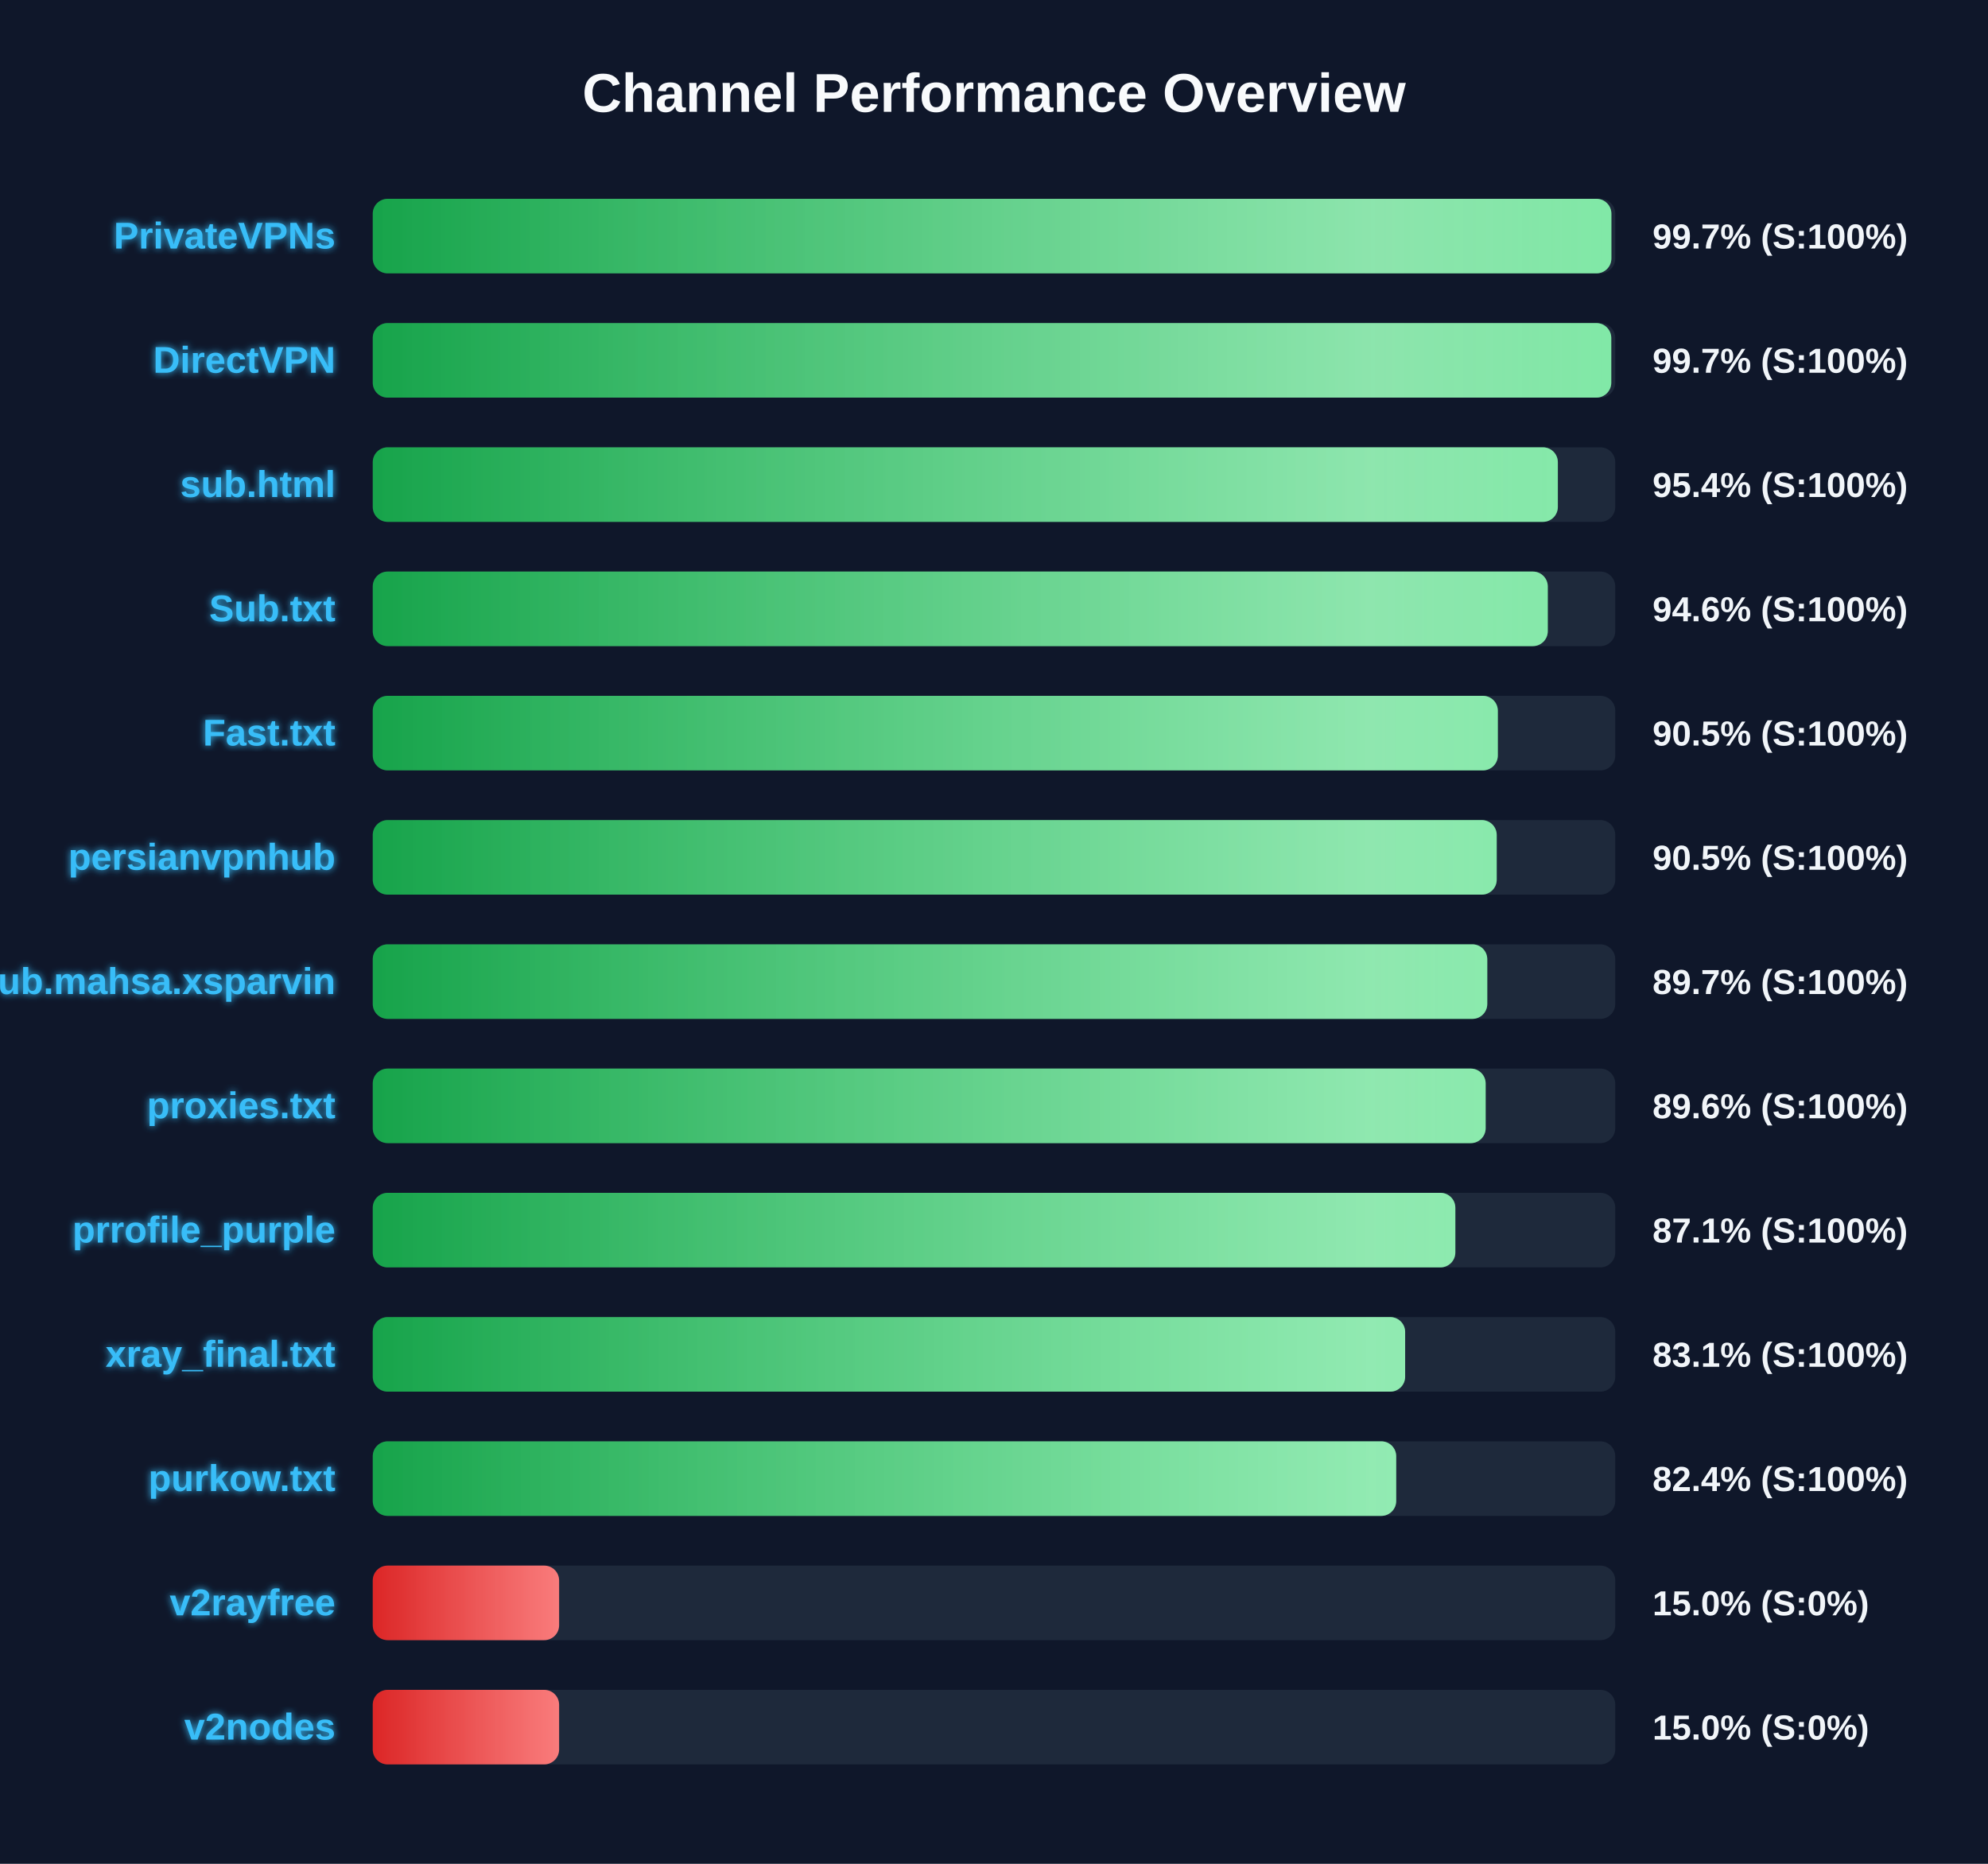
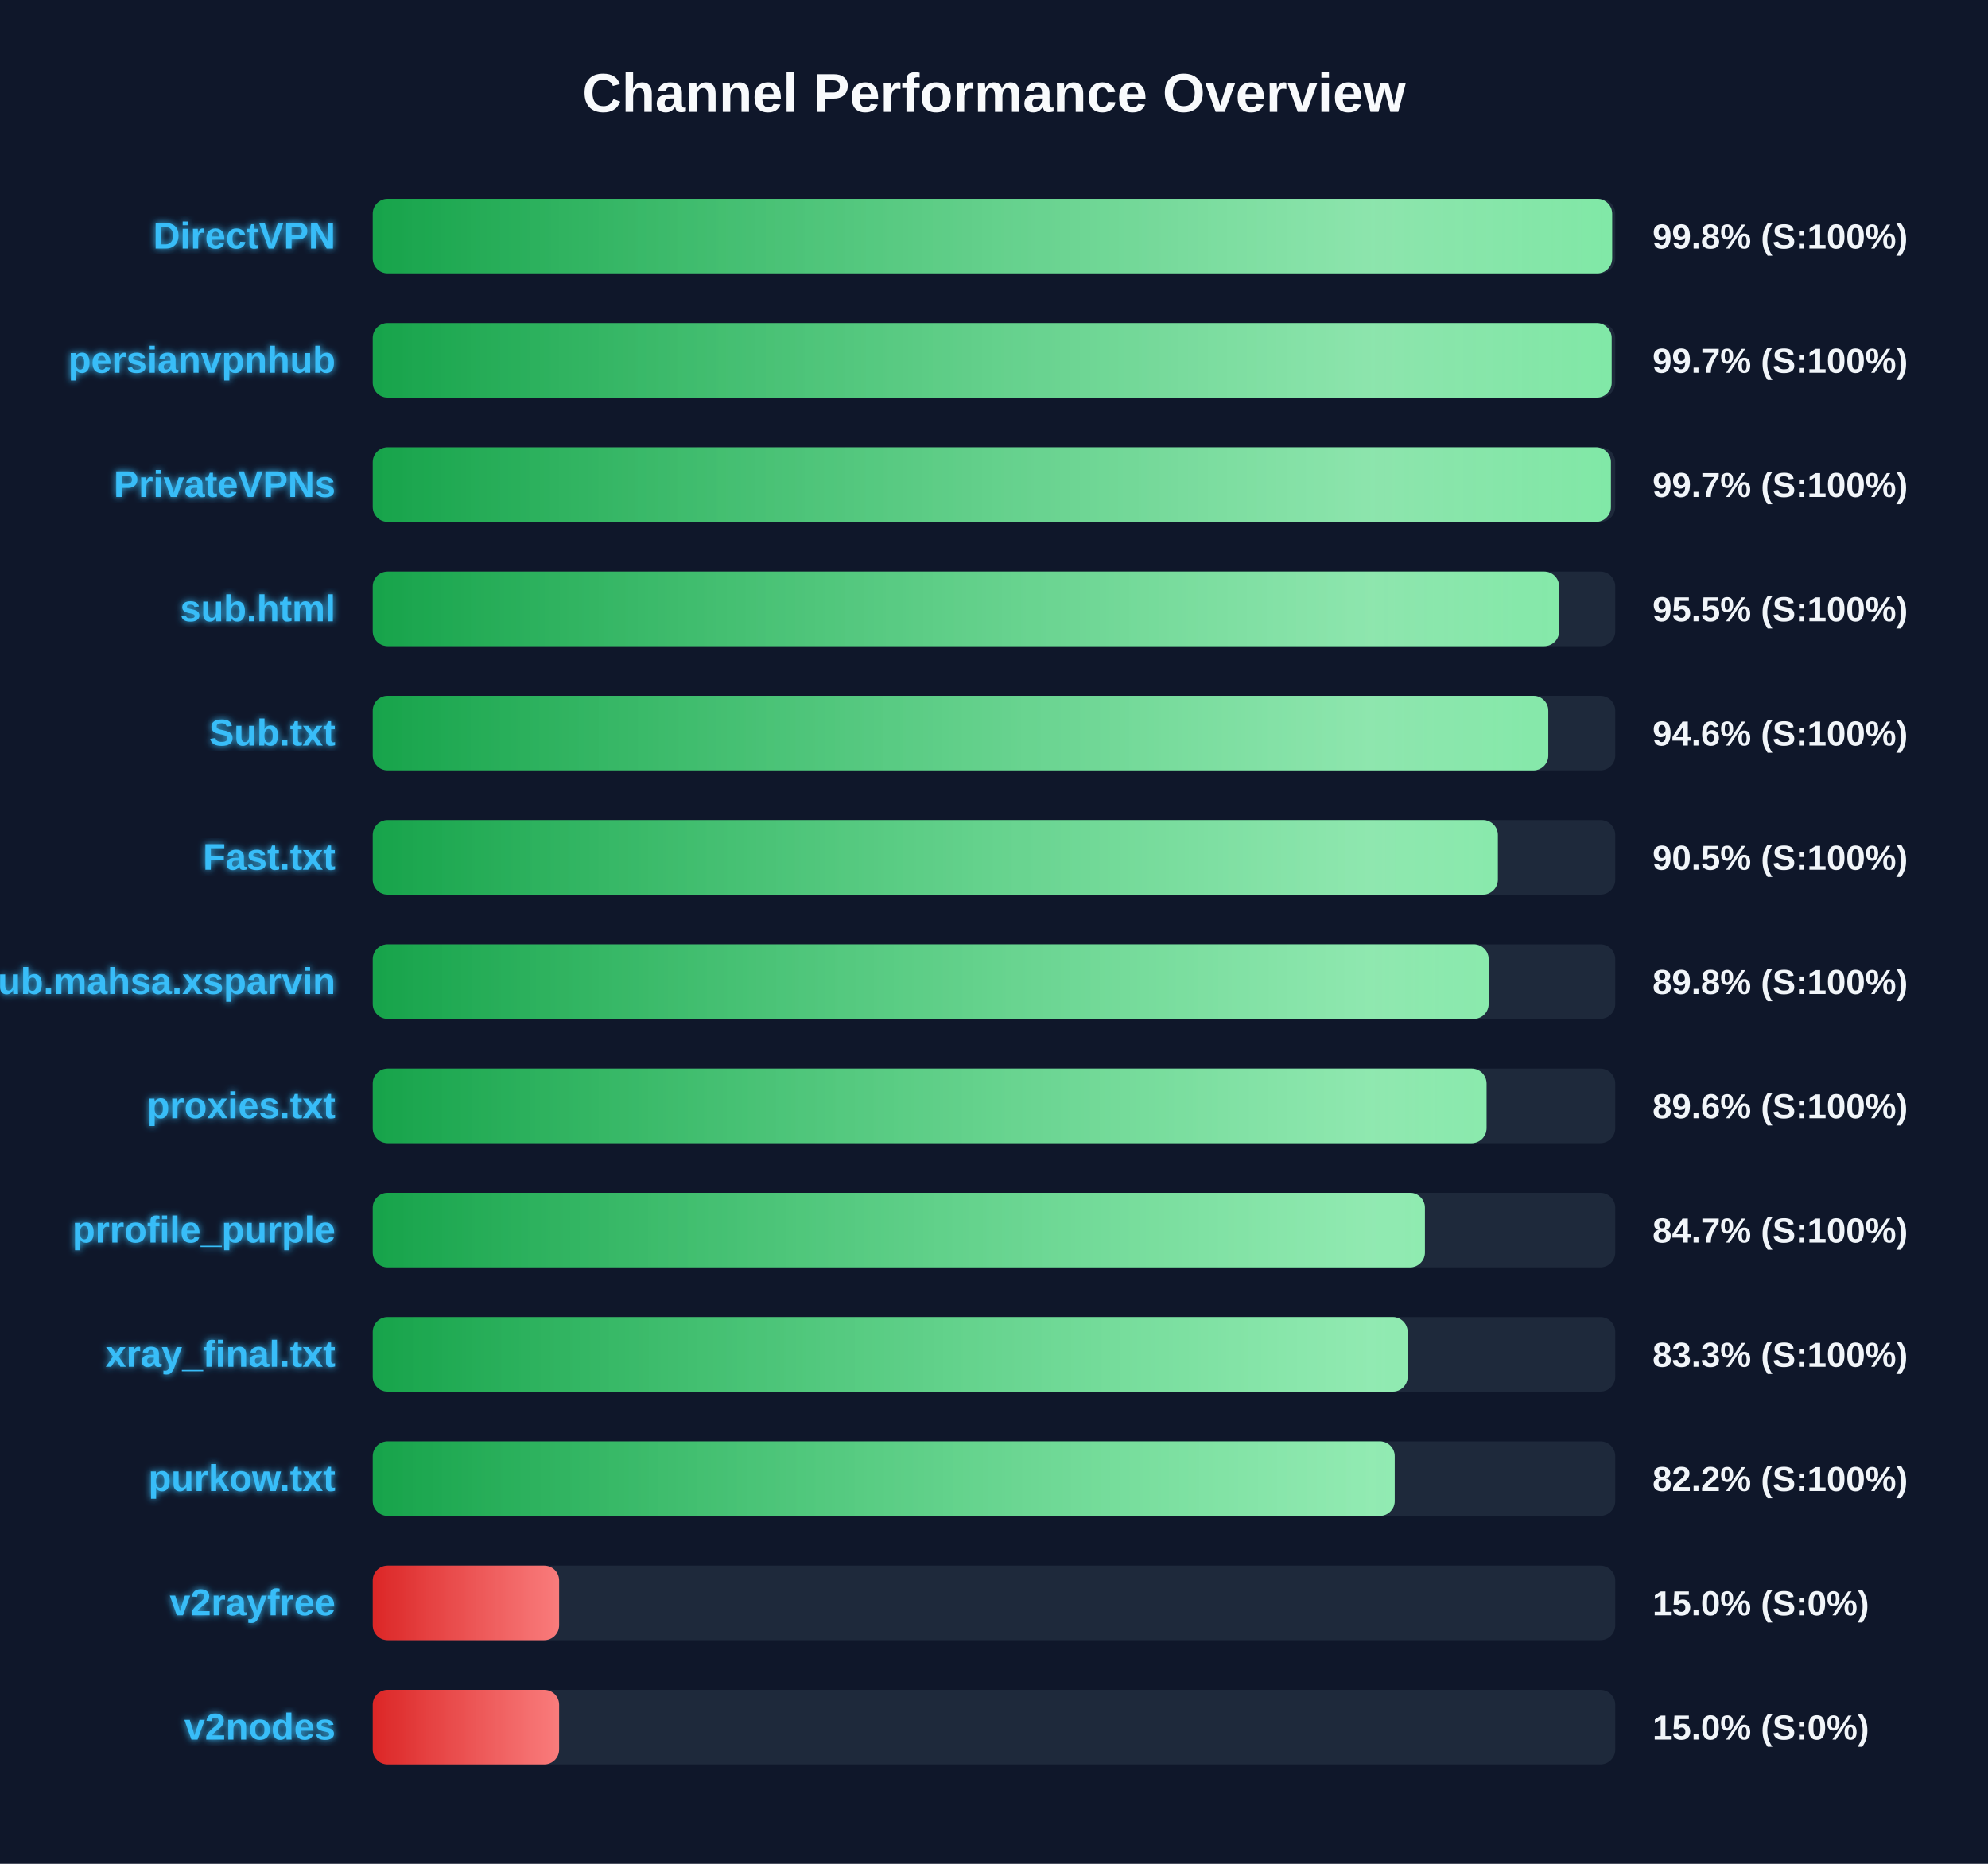
<svg xmlns="http://www.w3.org/2000/svg" width="800" height="750" version="1.1">
  <defs>
    <linearGradient id="grad-green" x1="0%" y1="0%" x2="100%" y2="0%">
      <stop offset="0%" stop-color="#16a34a" />
      <stop offset="100%" stop-color="#4ade80" />
    </linearGradient>
    <linearGradient id="grad-yellow" x1="0%" y1="0%" x2="100%" y2="0%">
      <stop offset="0%" stop-color="#ca8a04" />
      <stop offset="100%" stop-color="#fde047" />
    </linearGradient>
    <linearGradient id="grad-red" x1="0%" y1="0%" x2="100%" y2="0%">
      <stop offset="0%" stop-color="#dc2626" />
      <stop offset="100%" stop-color="#f87171" />
    </linearGradient>
    <linearGradient id="shimmer" x1="0%" y1="0%" x2="100%" y2="0%">
      <stop offset="0%" stop-color="rgba(255,255,255,0)" />
      <stop offset="50%" stop-color="rgba(255,255,255,0.4)" />
      <stop offset="100%" stop-color="rgba(255,255,255,0)" />
    </linearGradient>
    <filter id="glow" x="-20%" y="-20%" width="140%" height="140%">
      <feGaussianBlur stdDeviation="1.5" result="blur" />
      <feComposite in="SourceGraphic" in2="blur" operator="over" />
    </filter>
  </defs>
  <style>
        .bg-rect { fill: #0f172a; }
        .title { font: bold 22px 'Segoe UI', Arial, sans-serif; fill: #f8fafc; }
        .row { font: bold 15px 'Segoe UI', Arial, sans-serif; fill: #38bdf8; filter: url(#glow); }
        .score { font: bold 14px 'Segoe UI', Arial, sans-serif; fill: #f1f5f9; }
        @keyframes shimmer-anim {
            0% { transform: translateX(-100%); }
            100% { transform: translateX(200%); }
        }
        .shimmer-rect {
            animation: shimmer-anim 2.5s infinite linear;
        }
    </style>
  <rect width="100%" height="100%" class="bg-rect" />
  <text x="400" y="45" text-anchor="middle" class="title">Channel Performance Overview</text>
  <rect x="150" y="80" width="500" height="30" fill="#1e293b" rx="6" />
  <clipPath id="clip-0">
-     <rect x="150" y="80" width="498.45" height="30" rx="6" />
+     <rect x="150" y="80" width="498.75" height="30" rx="6" />
  </clipPath>
-   <rect x="150" y="80" width="498.45" height="30" fill="url(#grad-green)" rx="6" />
+   <rect x="150" y="80" width="498.75" height="30" fill="url(#grad-green)" rx="6" />
  <g clip-path="url(#clip-0)">
    <rect x="150" y="80" width="100%" height="30" fill="url(#shimmer)" class="shimmer-rect" />
  </g>
-   <text x="135" y="100" text-anchor="end" class="row">PrivateVPNs</text>
-   <text x="665" y="100" text-anchor="start" class="score">99.7% (S:100%)</text>
+   <text x="135" y="100" text-anchor="end" class="row">DirectVPN</text>
+   <text x="665" y="100" text-anchor="start" class="score">99.8% (S:100%)</text>
  <rect x="150" y="130" width="500" height="30" fill="#1e293b" rx="6" />
  <clipPath id="clip-1">
-     <rect x="150" y="130" width="498.4" height="30" rx="6" />
+     <rect x="150" y="130" width="498.55" height="30" rx="6" />
  </clipPath>
-   <rect x="150" y="130" width="498.4" height="30" fill="url(#grad-green)" rx="6" />
+   <rect x="150" y="130" width="498.55" height="30" fill="url(#grad-green)" rx="6" />
  <g clip-path="url(#clip-1)">
    <rect x="150" y="130" width="100%" height="30" fill="url(#shimmer)" class="shimmer-rect" />
  </g>
-   <text x="135" y="150" text-anchor="end" class="row">DirectVPN</text>
+   <text x="135" y="150" text-anchor="end" class="row">persianvpnhub</text>
  <text x="665" y="150" text-anchor="start" class="score">99.7% (S:100%)</text>
  <rect x="150" y="180" width="500" height="30" fill="#1e293b" rx="6" />
  <clipPath id="clip-2">
-     <rect x="150" y="180" width="476.9" height="30" rx="6" />
+     <rect x="150" y="180" width="498.25" height="30" rx="6" />
  </clipPath>
-   <rect x="150" y="180" width="476.9" height="30" fill="url(#grad-green)" rx="6" />
+   <rect x="150" y="180" width="498.25" height="30" fill="url(#grad-green)" rx="6" />
  <g clip-path="url(#clip-2)">
    <rect x="150" y="180" width="100%" height="30" fill="url(#shimmer)" class="shimmer-rect" />
  </g>
-   <text x="135" y="200" text-anchor="end" class="row">sub.html</text>
-   <text x="665" y="200" text-anchor="start" class="score">95.4% (S:100%)</text>
+   <text x="135" y="200" text-anchor="end" class="row">PrivateVPNs</text>
+   <text x="665" y="200" text-anchor="start" class="score">99.7% (S:100%)</text>
  <rect x="150" y="230" width="500" height="30" fill="#1e293b" rx="6" />
  <clipPath id="clip-3">
-     <rect x="150" y="230" width="472.85" height="30" rx="6" />
+     <rect x="150" y="230" width="477.4" height="30" rx="6" />
  </clipPath>
-   <rect x="150" y="230" width="472.85" height="30" fill="url(#grad-green)" rx="6" />
+   <rect x="150" y="230" width="477.4" height="30" fill="url(#grad-green)" rx="6" />
  <g clip-path="url(#clip-3)">
    <rect x="150" y="230" width="100%" height="30" fill="url(#shimmer)" class="shimmer-rect" />
  </g>
-   <text x="135" y="250" text-anchor="end" class="row">Sub.txt</text>
-   <text x="665" y="250" text-anchor="start" class="score">94.6% (S:100%)</text>
+   <text x="135" y="250" text-anchor="end" class="row">sub.html</text>
+   <text x="665" y="250" text-anchor="start" class="score">95.5% (S:100%)</text>
  <rect x="150" y="280" width="500" height="30" fill="#1e293b" rx="6" />
  <clipPath id="clip-4">
-     <rect x="150" y="280" width="452.75" height="30" rx="6" />
+     <rect x="150" y="280" width="473.05" height="30" rx="6" />
  </clipPath>
-   <rect x="150" y="280" width="452.75" height="30" fill="url(#grad-green)" rx="6" />
+   <rect x="150" y="280" width="473.05" height="30" fill="url(#grad-green)" rx="6" />
  <g clip-path="url(#clip-4)">
    <rect x="150" y="280" width="100%" height="30" fill="url(#shimmer)" class="shimmer-rect" />
  </g>
-   <text x="135" y="300" text-anchor="end" class="row">Fast.txt</text>
-   <text x="665" y="300" text-anchor="start" class="score">90.5% (S:100%)</text>
+   <text x="135" y="300" text-anchor="end" class="row">Sub.txt</text>
+   <text x="665" y="300" text-anchor="start" class="score">94.6% (S:100%)</text>
  <rect x="150" y="330" width="500" height="30" fill="#1e293b" rx="6" />
  <clipPath id="clip-5">
-     <rect x="150" y="330" width="452.3" height="30" rx="6" />
+     <rect x="150" y="330" width="452.75" height="30" rx="6" />
  </clipPath>
-   <rect x="150" y="330" width="452.3" height="30" fill="url(#grad-green)" rx="6" />
+   <rect x="150" y="330" width="452.75" height="30" fill="url(#grad-green)" rx="6" />
  <g clip-path="url(#clip-5)">
    <rect x="150" y="330" width="100%" height="30" fill="url(#shimmer)" class="shimmer-rect" />
  </g>
-   <text x="135" y="350" text-anchor="end" class="row">persianvpnhub</text>
+   <text x="135" y="350" text-anchor="end" class="row">Fast.txt</text>
  <text x="665" y="350" text-anchor="start" class="score">90.5% (S:100%)</text>
  <rect x="150" y="380" width="500" height="30" fill="#1e293b" rx="6" />
  <clipPath id="clip-6">
-     <rect x="150" y="380" width="448.5" height="30" rx="6" />
+     <rect x="150" y="380" width="449.05" height="30" rx="6" />
  </clipPath>
-   <rect x="150" y="380" width="448.5" height="30" fill="url(#grad-green)" rx="6" />
+   <rect x="150" y="380" width="449.05" height="30" fill="url(#grad-green)" rx="6" />
  <g clip-path="url(#clip-6)">
    <rect x="150" y="380" width="100%" height="30" fill="url(#shimmer)" class="shimmer-rect" />
  </g>
  <text x="135" y="400" text-anchor="end" class="row">Sub.mahsa.xsparvin</text>
-   <text x="665" y="400" text-anchor="start" class="score">89.7% (S:100%)</text>
+   <text x="665" y="400" text-anchor="start" class="score">89.8% (S:100%)</text>
  <rect x="150" y="430" width="500" height="30" fill="#1e293b" rx="6" />
  <clipPath id="clip-7">
-     <rect x="150" y="430" width="447.85" height="30" rx="6" />
+     <rect x="150" y="430" width="448.2" height="30" rx="6" />
  </clipPath>
-   <rect x="150" y="430" width="447.85" height="30" fill="url(#grad-green)" rx="6" />
+   <rect x="150" y="430" width="448.2" height="30" fill="url(#grad-green)" rx="6" />
  <g clip-path="url(#clip-7)">
    <rect x="150" y="430" width="100%" height="30" fill="url(#shimmer)" class="shimmer-rect" />
  </g>
  <text x="135" y="450" text-anchor="end" class="row">proxies.txt</text>
  <text x="665" y="450" text-anchor="start" class="score">89.6% (S:100%)</text>
  <rect x="150" y="480" width="500" height="30" fill="#1e293b" rx="6" />
  <clipPath id="clip-8">
-     <rect x="150" y="480" width="435.65" height="30" rx="6" />
+     <rect x="150" y="480" width="423.4" height="30" rx="6" />
  </clipPath>
-   <rect x="150" y="480" width="435.65" height="30" fill="url(#grad-green)" rx="6" />
+   <rect x="150" y="480" width="423.4" height="30" fill="url(#grad-green)" rx="6" />
  <g clip-path="url(#clip-8)">
    <rect x="150" y="480" width="100%" height="30" fill="url(#shimmer)" class="shimmer-rect" />
  </g>
  <text x="135" y="500" text-anchor="end" class="row">prrofile_purple</text>
-   <text x="665" y="500" text-anchor="start" class="score">87.1% (S:100%)</text>
+   <text x="665" y="500" text-anchor="start" class="score">84.7% (S:100%)</text>
  <rect x="150" y="530" width="500" height="30" fill="#1e293b" rx="6" />
  <clipPath id="clip-9">
-     <rect x="150" y="530" width="415.45" height="30" rx="6" />
+     <rect x="150" y="530" width="416.45" height="30" rx="6" />
  </clipPath>
-   <rect x="150" y="530" width="415.45" height="30" fill="url(#grad-green)" rx="6" />
+   <rect x="150" y="530" width="416.45" height="30" fill="url(#grad-green)" rx="6" />
  <g clip-path="url(#clip-9)">
    <rect x="150" y="530" width="100%" height="30" fill="url(#shimmer)" class="shimmer-rect" />
  </g>
  <text x="135" y="550" text-anchor="end" class="row">xray_final.txt</text>
-   <text x="665" y="550" text-anchor="start" class="score">83.1% (S:100%)</text>
+   <text x="665" y="550" text-anchor="start" class="score">83.3% (S:100%)</text>
  <rect x="150" y="580" width="500" height="30" fill="#1e293b" rx="6" />
  <clipPath id="clip-10">
-     <rect x="150" y="580" width="411.85" height="30" rx="6" />
+     <rect x="150" y="580" width="411.25" height="30" rx="6" />
  </clipPath>
-   <rect x="150" y="580" width="411.85" height="30" fill="url(#grad-green)" rx="6" />
+   <rect x="150" y="580" width="411.25" height="30" fill="url(#grad-green)" rx="6" />
  <g clip-path="url(#clip-10)">
    <rect x="150" y="580" width="100%" height="30" fill="url(#shimmer)" class="shimmer-rect" />
  </g>
  <text x="135" y="600" text-anchor="end" class="row">purkow.txt</text>
-   <text x="665" y="600" text-anchor="start" class="score">82.4% (S:100%)</text>
+   <text x="665" y="600" text-anchor="start" class="score">82.2% (S:100%)</text>
  <rect x="150" y="630" width="500" height="30" fill="#1e293b" rx="6" />
  <clipPath id="clip-11">
    <rect x="150" y="630" width="75.0" height="30" rx="6" />
  </clipPath>
  <rect x="150" y="630" width="75.0" height="30" fill="url(#grad-red)" rx="6" />
  <g clip-path="url(#clip-11)">
    <rect x="150" y="630" width="100%" height="30" fill="url(#shimmer)" class="shimmer-rect" />
  </g>
  <text x="135" y="650" text-anchor="end" class="row">v2rayfree</text>
  <text x="665" y="650" text-anchor="start" class="score">15.0% (S:0%)</text>
  <rect x="150" y="680" width="500" height="30" fill="#1e293b" rx="6" />
  <clipPath id="clip-12">
    <rect x="150" y="680" width="75.0" height="30" rx="6" />
  </clipPath>
  <rect x="150" y="680" width="75.0" height="30" fill="url(#grad-red)" rx="6" />
  <g clip-path="url(#clip-12)">
    <rect x="150" y="680" width="100%" height="30" fill="url(#shimmer)" class="shimmer-rect" />
  </g>
  <text x="135" y="700" text-anchor="end" class="row">v2nodes</text>
  <text x="665" y="700" text-anchor="start" class="score">15.0% (S:0%)</text>
</svg>
